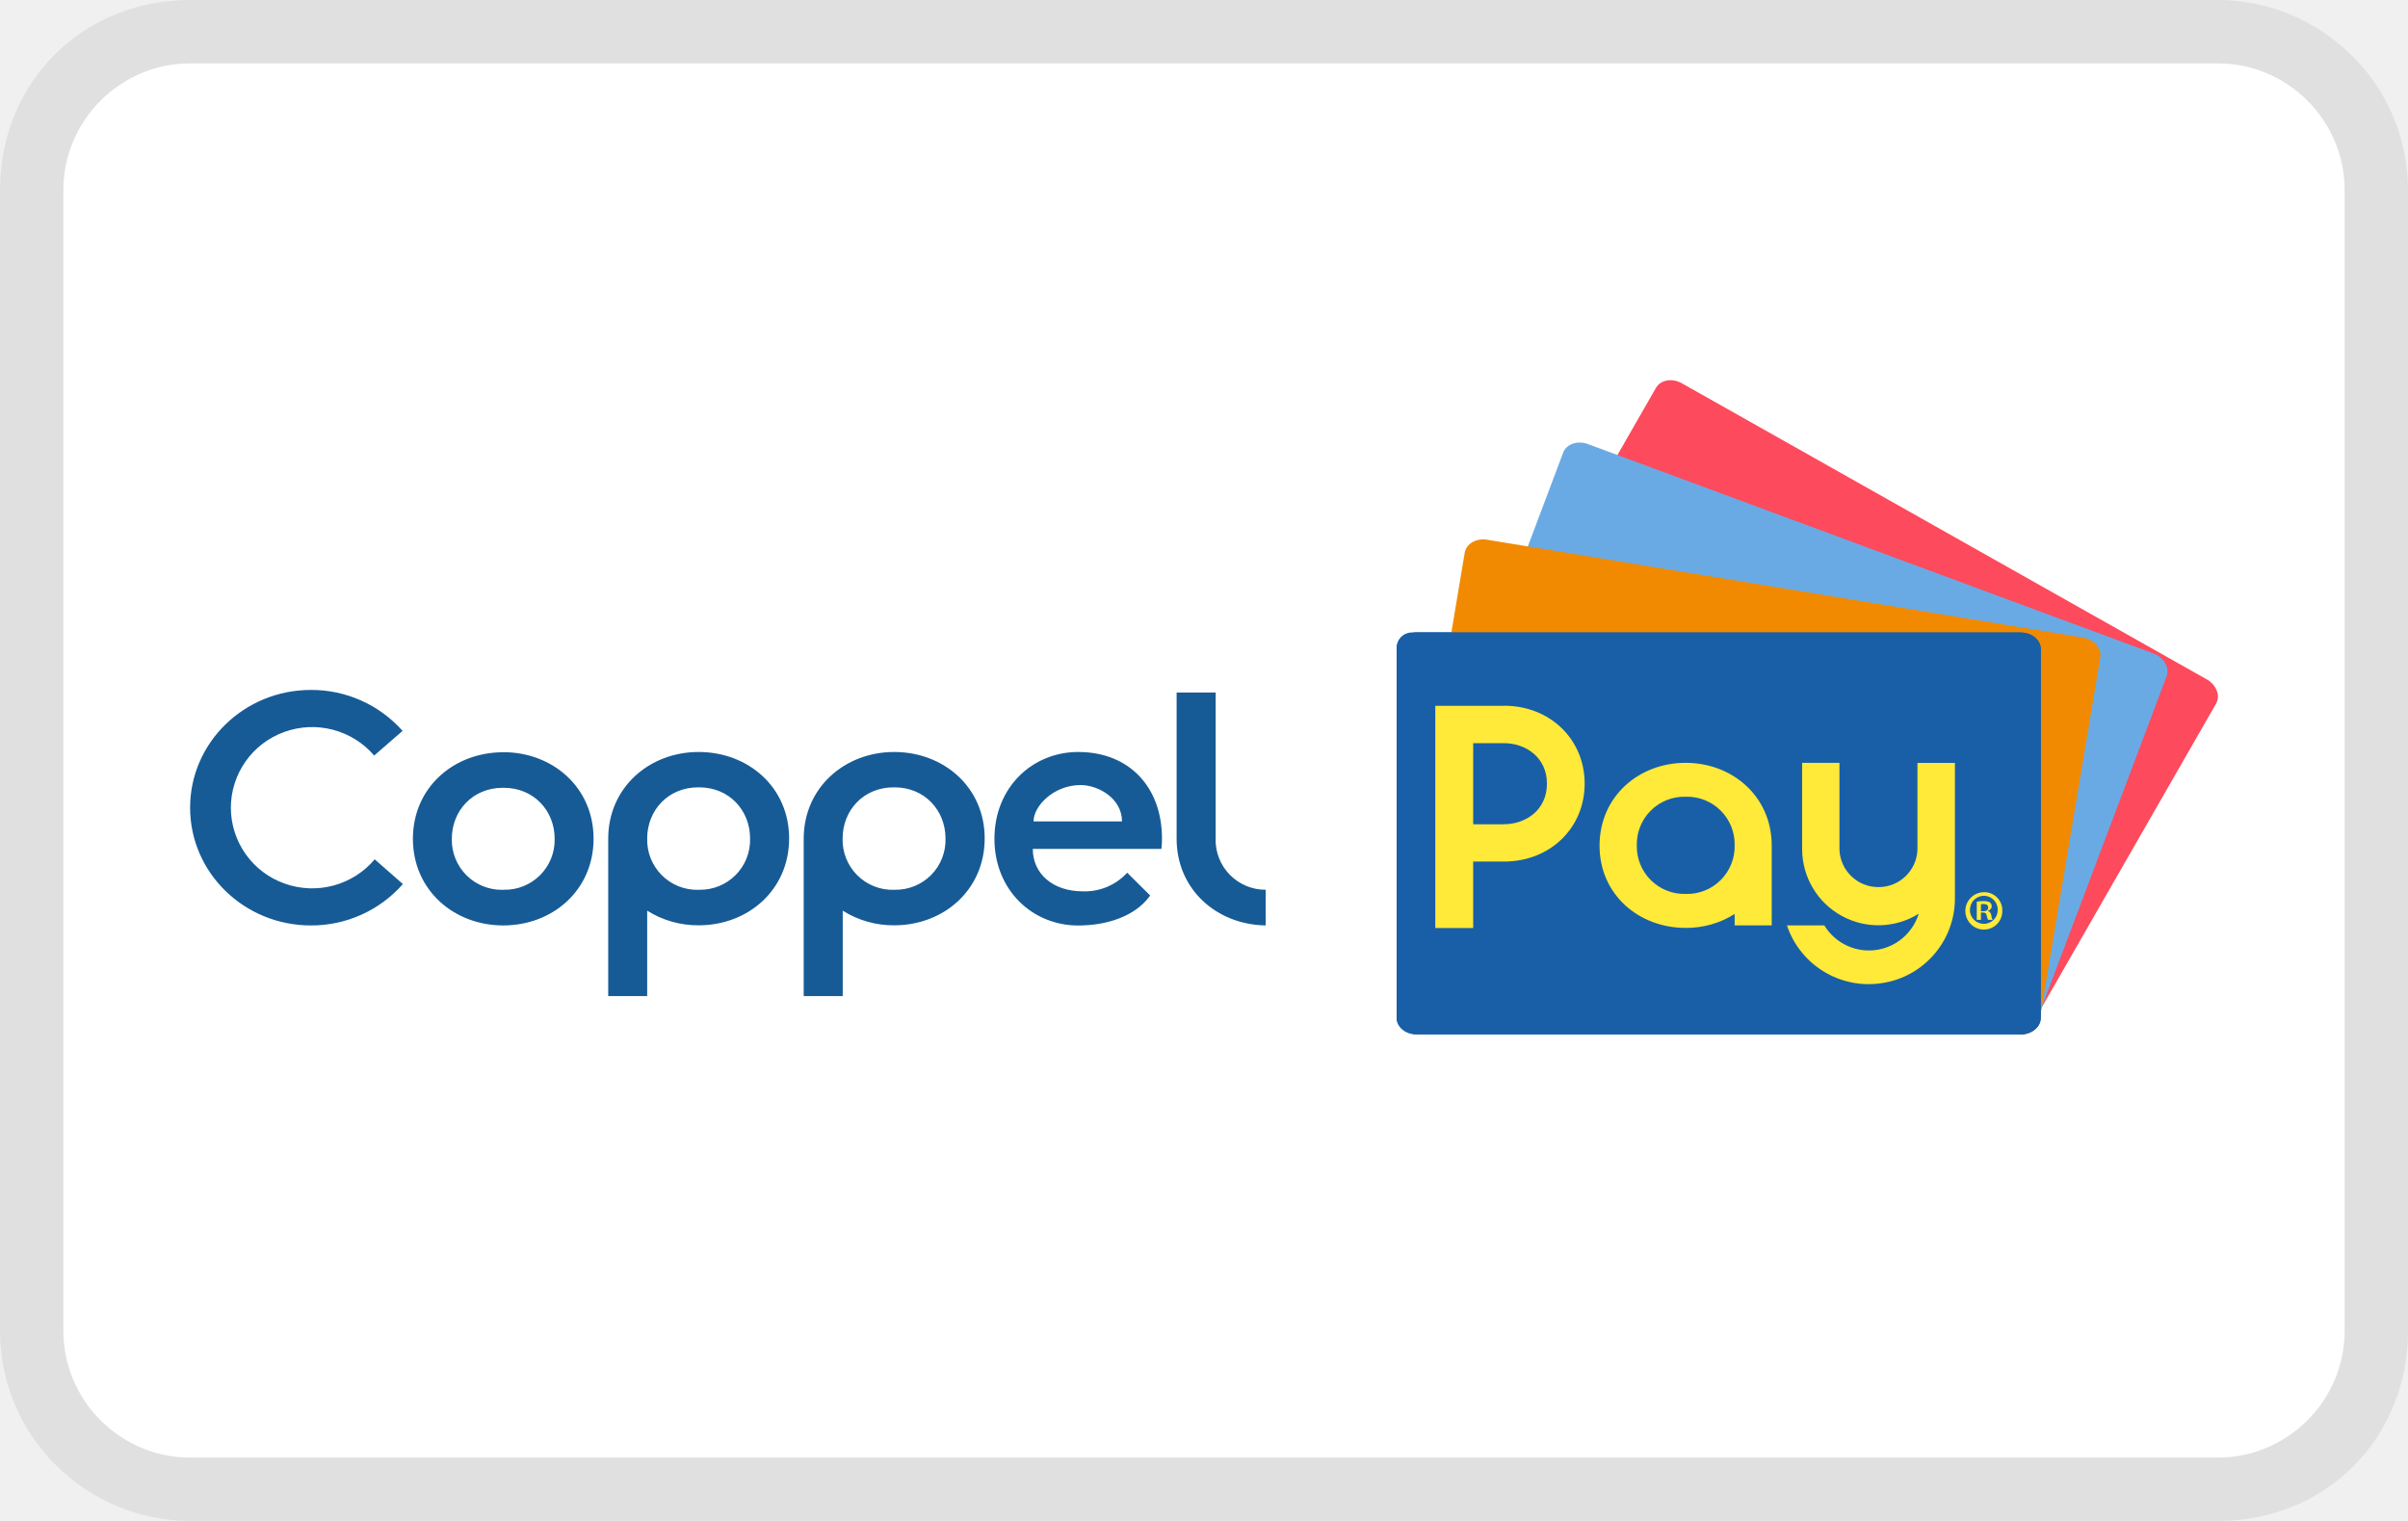
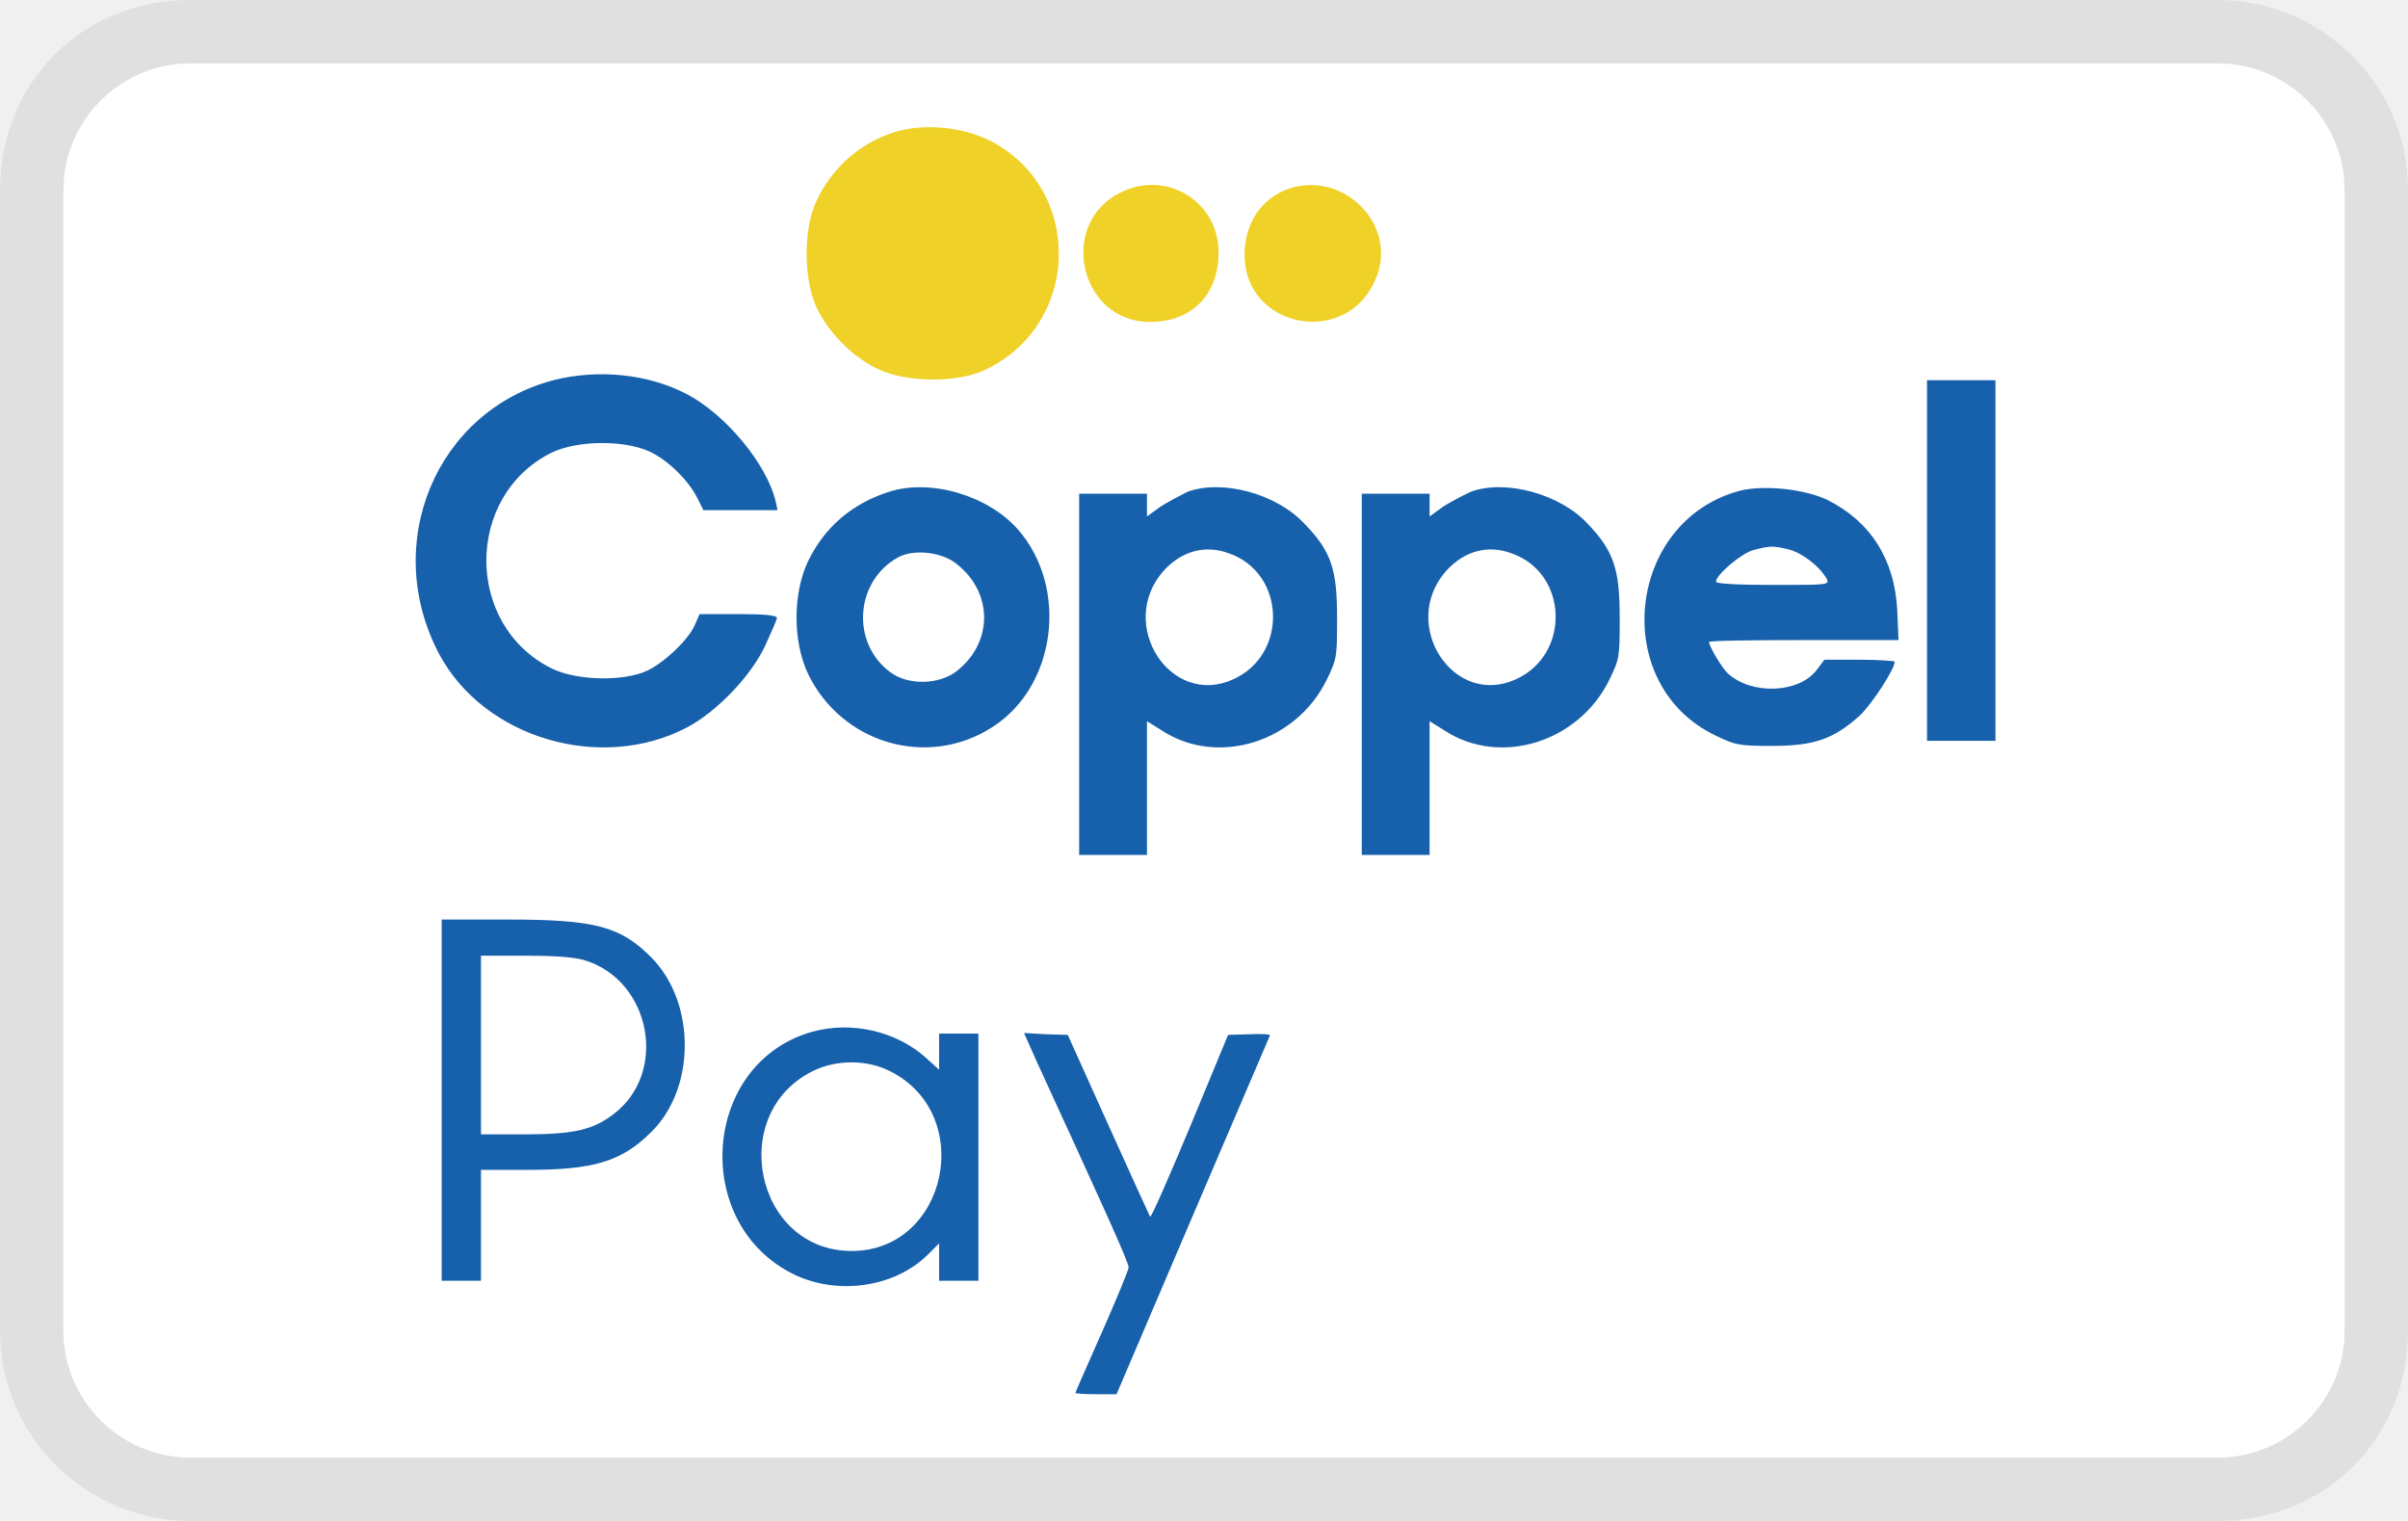
- <svg xmlns="http://www.w3.org/2000/svg" role="img" viewBox="0 0 38 24" width="38px" height="24px" aria-labelledby="pi-coppelpay">
-   <g fill-rule="nonzero" fill="none">
-     <path d="M35 0H3C1.3 0 0 1.3 0 3v18c0 1.7 1.4 3 3 3h32c1.7 0 3-1.3 3-3V3c0-1.7-1.4-3-3-3z" fill="#000" opacity=".07" />
-     <path d="M35 1c1.1 0 2 .9 2 2v18c0 1.1-.9 2-2 2H3c-1.1 0-2-.9-2-2V3c0-1.1.9-2 2-2h32z" fill="#FFF" />
-     <g>
-       <path d="M29.557 9.98h-7.275a.244.244 0 00-.172.071.24.24 0 00-.07.171v5.36c0 .133.108.241.242.241h7.275a.241.241 0 00.242-.24v-5.36a.24.24 0 00-.07-.172.244.244 0 00-.172-.07z" fill="#195FA7" />
-       <path d="M34.824 10.72l-8.283-4.672c-.153-.086-.335-.054-.408.071l-2.903 5.06c-.071.125-.006.296.146.382l8.284 4.671c.153.086.335.054.408-.071l2.904-5.059c.07-.125.004-.296-.148-.383z" fill="#FD4A5C" />
-       <path d="M33.985 10.312l-8.927-3.305c-.164-.061-.339 0-.39.135l-2.055 5.453c-.051.135.04.294.205.355l8.927 3.305c.164.061.339 0 .39-.134l2.056-5.45c.05-.137-.042-.296-.206-.359z" fill="#6AAAE4" />
-       <path d="M32.871 10.06L23.47 8.517c-.173-.03-.332.063-.356.206l-.96 5.741c-.025.142.096.28.271.31l9.402 1.544c.173.029.333-.063.357-.206l.96-5.74c.022-.143-.1-.283-.272-.31z" fill="#F18A00" />
-       <path d="M31.888 9.98h-9.53c-.176 0-.318.117-.318.262v5.819c0 .144.142.261.317.261h9.53c.176 0 .318-.117.318-.261v-5.82c0-.144-.142-.26-.317-.26z" fill="#195FA7" />
-       <path d="M31.888 9.98h-9.53c-.176 0-.318.117-.318.262v5.819c0 .144.142.261.317.261h9.53c.176 0 .318-.117.318-.261v-5.82c0-.144-.142-.26-.317-.26z" fill="#195FA7" />
-       <path d="M23.735 13.007h-.487v-1.28h.487c.336 0 .677.22.677.639 0 .42-.34.64-.677.64m0-1.868H22.65v3.506h.598v-1.049h.487c.725 0 1.272-.528 1.272-1.229 0-.701-.547-1.23-1.272-1.23M26.609 14.106h-.014a.75.75 0 01-.765-.767.75.75 0 01.765-.767h.014a.75.75 0 01.765.767.75.75 0 01-.765.767m-.007-2.069c-.742 0-1.357.53-1.36 1.303-.002.773.616 1.302 1.36 1.302.273.002.542-.074.772-.22v.18h.585V13.34c0-.767-.615-1.303-1.359-1.303M30.259 12.037v1.368a.613.613 0 01-.615.593.613.613 0 01-.616-.593v-1.368h-.589v1.368a1.203 1.203 0 001.84 1.013.823.823 0 01-1.49.184h-.59a1.36 1.36 0 001.5.911 1.351 1.351 0 001.151-1.319v-2.156h-.591z" fill="#FFE939" />
-       <path d="M7.942 11.87c-.78 0-1.426.555-1.426 1.366 0 .81.647 1.367 1.426 1.367.779 0 1.424-.556 1.425-1.367.001-.811-.646-1.367-1.425-1.367zm.007 2.171h-.015a.787.787 0 01-.804-.805c0-.442.329-.805.804-.805h.015c.476 0 .804.363.804.805a.786.786 0 01-.804.804v.001zM5.913 13.56c-.345.41-.913.564-1.42.383a1.273 1.273 0 01-.85-1.191 1.273 1.273 0 01.838-1.2 1.291 1.291 0 011.424.37l.448-.389a1.923 1.923 0 00-1.447-.646c-1.053 0-1.906.832-1.906 1.858 0 1.026.853 1.858 1.906 1.858a1.921 1.921 0 001.452-.653l-.445-.39zM14.111 11.866c-.78 0-1.428.562-1.428 1.369v2.483h.616V14.37c.242.153.525.233.812.231.78 0 1.427-.557 1.428-1.369.001-.811-.648-1.366-1.428-1.366zm.007 2.175h-.016a.788.788 0 01-.805-.809c0-.444.328-.808.805-.808h.015c.476 0 .804.364.804.808a.786.786 0 01-.803.808zM11.025 11.866c-.78 0-1.427.562-1.427 1.369v2.483h.615V14.37c.243.153.525.233.812.231.78 0 1.427-.557 1.428-1.369.001-.811-.647-1.366-1.428-1.366zm.008 2.175h-.015a.788.788 0 01-.805-.809c0-.444.329-.808.805-.808h.015c.476 0 .804.364.804.808a.787.787 0 01-.804.808zM17.015 11.866c-.722 0-1.322.557-1.322 1.369 0 .812.6 1.369 1.322 1.369.435 0 .894-.135 1.136-.473l-.363-.36a.907.907 0 01-.699.294c-.474 0-.791-.277-.791-.67h2.03c.006-.054.009-.108.009-.161 0-.811-.514-1.368-1.322-1.368zm-.705 1.096c0-.243.317-.574.743-.574.28 0 .653.21.653.574H16.31zM19.184 13.235v-2.307h-.616v2.307c0 .803.635 1.356 1.405 1.368v-.563a.787.787 0 01-.79-.805z" fill="#165B96" />
-       <path d="M31.598 14.365a.291.291 0 01-.497.218.296.296 0 01.205-.505.285.285 0 01.292.287zm-.512 0a.22.22 0 00.225.213.22.22 0 00.215-.224.22.22 0 00-.22-.219.22.22 0 00-.218.23h-.002zm.175.15h-.066v-.287a.544.544 0 01.11-.009.182.182 0 01.098.021.08.08 0 01.028.063.073.073 0 01-.059.067v.003a.085.085 0 01.052.07.21.21 0 00.021.072h-.071a.249.249 0 01-.023-.07c-.005-.032-.022-.046-.059-.046h-.031v.116zm0-.136h.037c.043 0 .077-.016.077-.054 0-.039-.022-.06-.071-.06a.16.16 0 00-.043.004v.11z" fill="#FFE939" />
-     </g>
-   </g>
+ <svg xmlns="http://www.w3.org/2000/svg" width="38" height="24" fill="none" aria-labelledby="pi-coppelpay" role="img" viewBox="0 0 38 24">
+   <path fill="#000" d="M35 0H3C1.3 0 0 1.3 0 3v18c0 1.7 1.4 3 3 3h32c1.7 0 3-1.3 3-3V3c0-1.7-1.4-3-3-3z" opacity=".07" />
+   <path fill="#fff" d="M35 1c1.1 0 2 .9 2 2v18c0 1.1-.9 2-2 2H3c-1.1 0-2-.9-2-2V3c0-1.1.9-2 2-2h32" />
+   <path fill="#efd127" d="M14.1 2.09C13.55 2.27 13.12 2.66 12.88 3.18C12.67 3.63 12.68 4.47 12.91 4.9C13.11 5.29 13.48 5.65 13.87 5.83C14.32 6.04 15.11 6.04 15.54 5.84C17.09 5.11 17.1 2.91 15.56 2.19C15.12 1.99 14.53 1.95 14.1 2.09ZM17.72 3.02C16.68 3.49 17.02 5.08 18.15 5.08C18.81 5.08 19.23 4.65 19.23 3.98C19.23 3.2 18.44 2.69 17.72 3.02ZM20.33 2.98C19.9 3.14 19.64 3.52 19.64 4.03C19.65 5.19 21.26 5.49 21.71 4.4C22.07 3.56 21.21 2.68 20.33 2.98Z" />
+   <path fill="#1760ab" fill-rule="evenodd" d="M8.73 6C6.88 6.49 6.01 8.58 6.93 10.32C7.64 11.65 9.48 12.19 10.84 11.48C11.31 11.23 11.84 10.68 12.07 10.2C12.17 9.98 12.26 9.78 12.26 9.75C12.26 9.71 12.07 9.69 11.65 9.69L11.04 9.69L10.97 9.85C10.88 10.08 10.49 10.45 10.22 10.58C9.84 10.76 9.1 10.74 8.71 10.55C7.33 9.87 7.33 7.82 8.71 7.14C9.11 6.95 9.83 6.94 10.24 7.12C10.53 7.25 10.87 7.58 11.01 7.87L11.1 8.05L11.68 8.05L12.27 8.05L12.24 7.91C12.1 7.32 11.45 6.54 10.84 6.22C10.23 5.9 9.44 5.82 8.73 6ZM30.41 8.85L30.41 11.69L30.95 11.69L31.49 11.69L31.49 8.85L31.49 6L30.95 6L30.41 6L30.41 8.85ZM14.03 7.76C13.44 7.95 13.01 8.32 12.75 8.86C12.51 9.37 12.51 10.12 12.75 10.63C13.28 11.73 14.63 12.13 15.65 11.48C16.67 10.84 16.87 9.27 16.06 8.35C15.59 7.82 14.69 7.55 14.03 7.76ZM15.11 8.91C15.67 9.36 15.67 10.13 15.11 10.58C14.83 10.81 14.32 10.82 14.04 10.6C13.42 10.13 13.5 9.16 14.18 8.79C14.43 8.66 14.88 8.71 15.11 8.91ZM18.74 7.76C18.64 7.81 18.45 7.91 18.32 7.99L18.1 8.15L18.1 7.97L18.1 7.79L17.56 7.79L17.03 7.79L17.03 10.64L17.03 13.49L17.56 13.49L18.1 13.49L18.1 12.44L18.1 11.38L18.34 11.53C19.22 12.1 20.46 11.71 20.94 10.72C21.1 10.39 21.1 10.36 21.1 9.74C21.1 8.99 21.01 8.7 20.59 8.27C20.15 7.79 19.29 7.56 18.74 7.76ZM19.39 8.73C20.29 9.04 20.33 10.33 19.46 10.72C18.47 11.17 17.62 9.85 18.36 9.01C18.64 8.7 19.01 8.59 19.39 8.73ZM23.21 7.76C23.1 7.81 22.91 7.91 22.78 7.99L22.56 8.15L22.56 7.97L22.56 7.79L22.03 7.79L21.49 7.79L21.49 10.64L21.49 13.49L22.03 13.49L22.56 13.49L22.56 12.44L22.56 11.38L22.8 11.53C23.68 12.1 24.92 11.71 25.4 10.72C25.56 10.39 25.56 10.36 25.56 9.74C25.56 8.99 25.47 8.7 25.06 8.27C24.62 7.79 23.75 7.56 23.21 7.76ZM23.85 8.73C24.75 9.04 24.79 10.33 23.92 10.72C22.93 11.17 22.08 9.85 22.82 9.01C23.1 8.7 23.47 8.59 23.85 8.73ZM27.47 7.74C25.66 8.21 25.39 10.81 27.08 11.61C27.39 11.76 27.45 11.77 27.97 11.77C28.63 11.77 28.94 11.66 29.35 11.29C29.54 11.11 29.9 10.56 29.9 10.44C29.9 10.43 29.65 10.41 29.34 10.41L28.79 10.41L28.67 10.57C28.39 10.94 27.65 10.97 27.27 10.63C27.18 10.55 26.97 10.2 26.97 10.13C26.97 10.11 27.65 10.1 28.47 10.1L29.96 10.1L29.94 9.63C29.9 8.83 29.52 8.23 28.84 7.89C28.49 7.72 27.86 7.65 27.47 7.74ZM28.23 8.67C28.45 8.73 28.72 8.94 28.83 9.14C28.87 9.23 28.83 9.23 27.97 9.23C27.41 9.23 27.08 9.21 27.08 9.18C27.08 9.07 27.48 8.73 27.67 8.68C27.94 8.61 27.97 8.61 28.23 8.67ZM6.97 17.36L6.97 20.21L7.28 20.21L7.59 20.21L7.59 19.33L7.59 18.46L8.32 18.46C9.37 18.46 9.81 18.33 10.28 17.86C10.98 17.17 10.98 15.83 10.29 15.12C9.8 14.62 9.4 14.51 8.02 14.51L6.97 14.51L6.97 17.36ZM9.22 15.15C10.28 15.47 10.55 16.94 9.67 17.59C9.35 17.83 9.05 17.9 8.27 17.9L7.59 17.9L7.59 16.49L7.59 15.08L8.27 15.08C8.73 15.08 9.04 15.1 9.22 15.15ZM12.82 16.28C11.07 16.77 10.89 19.33 12.55 20.12C13.24 20.44 14.11 20.31 14.63 19.81L14.82 19.62L14.82 19.91L14.82 20.21L15.13 20.21L15.44 20.21L15.44 18.26L15.44 16.31L15.13 16.31L14.82 16.31L14.82 16.59L14.82 16.88L14.61 16.69C14.14 16.27 13.44 16.11 12.82 16.28ZM14.04 16.9C15.41 17.58 14.95 19.74 13.44 19.74C11.91 19.74 11.46 17.55 12.85 16.89C13.21 16.72 13.68 16.72 14.04 16.9ZM16.36 16.75C17.36 18.93 17.82 19.93 17.81 20C17.81 20.04 17.62 20.5 17.39 21.02C17.16 21.54 16.97 21.97 16.97 21.98C16.97 21.99 17.12 22 17.3 22L17.62 22L18.82 19.19C19.48 17.65 20.03 16.36 20.04 16.34C20.05 16.32 19.91 16.31 19.72 16.32L19.38 16.33L18.78 17.78C18.45 18.57 18.17 19.21 18.15 19.2C18.14 19.18 17.84 18.53 17.49 17.75L16.85 16.33L16.5 16.32L16.16 16.3L16.36 16.75Z" />
</svg>
